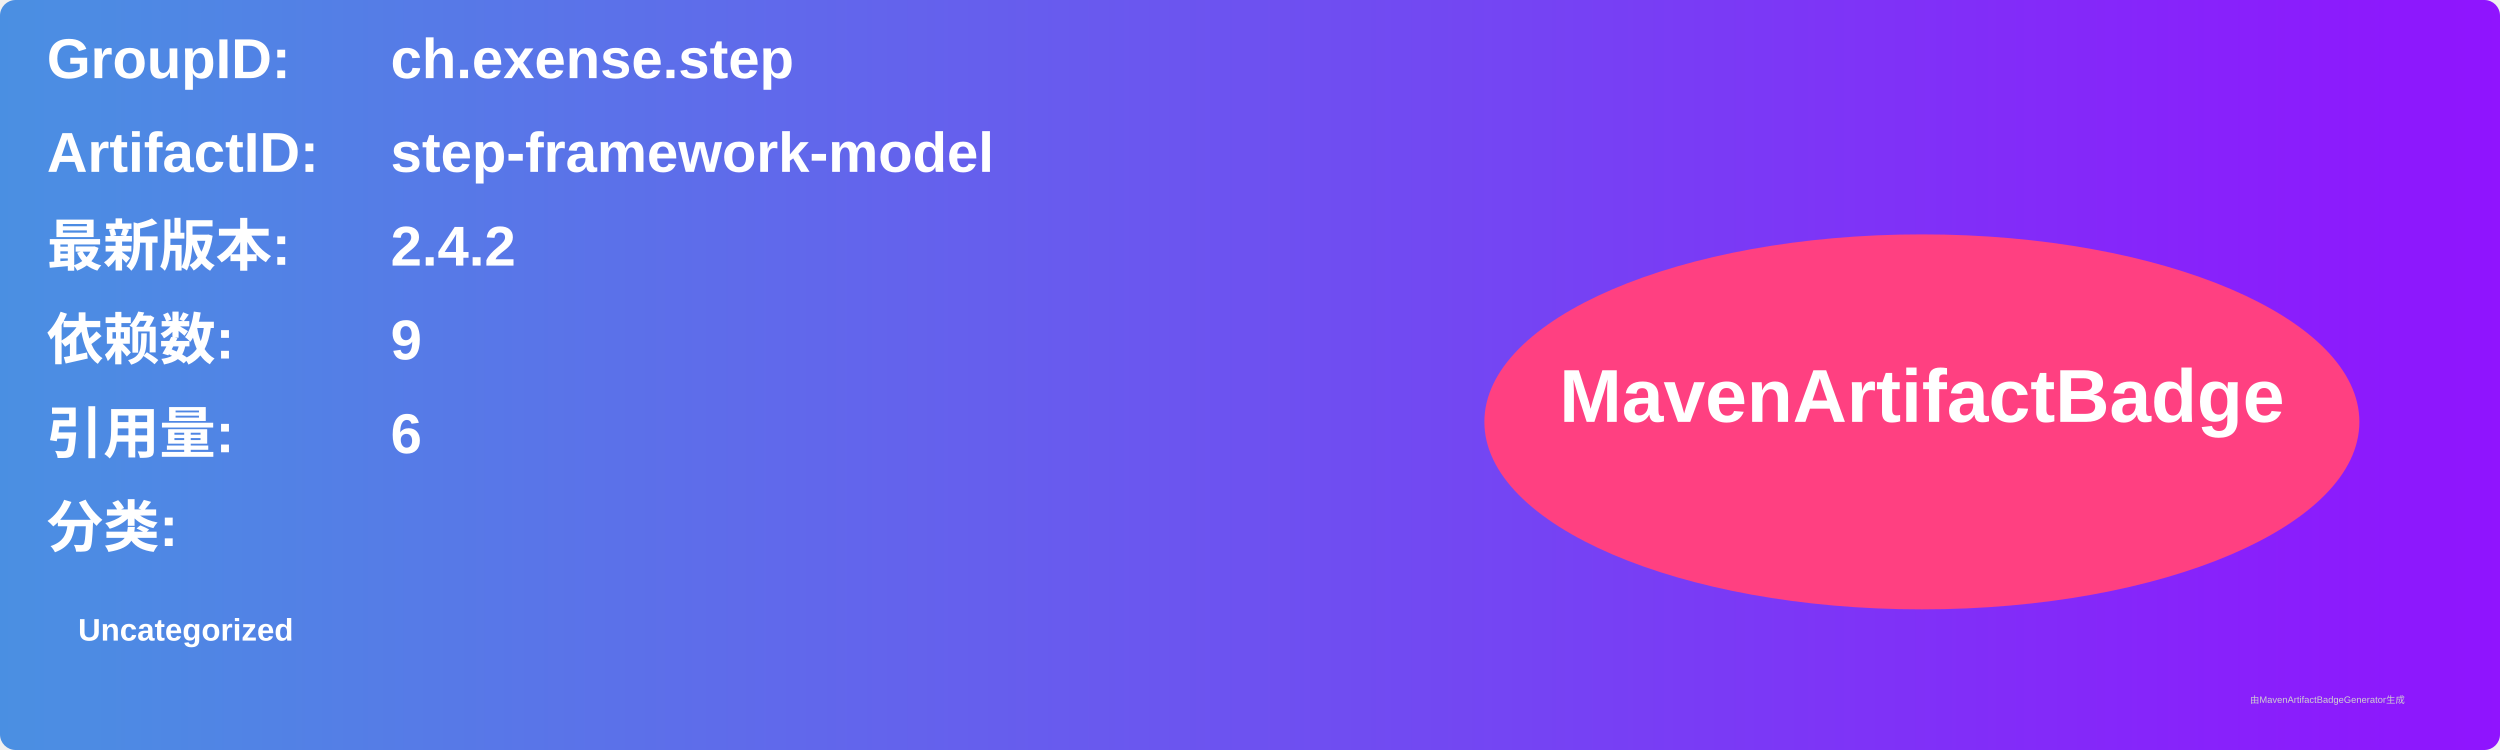
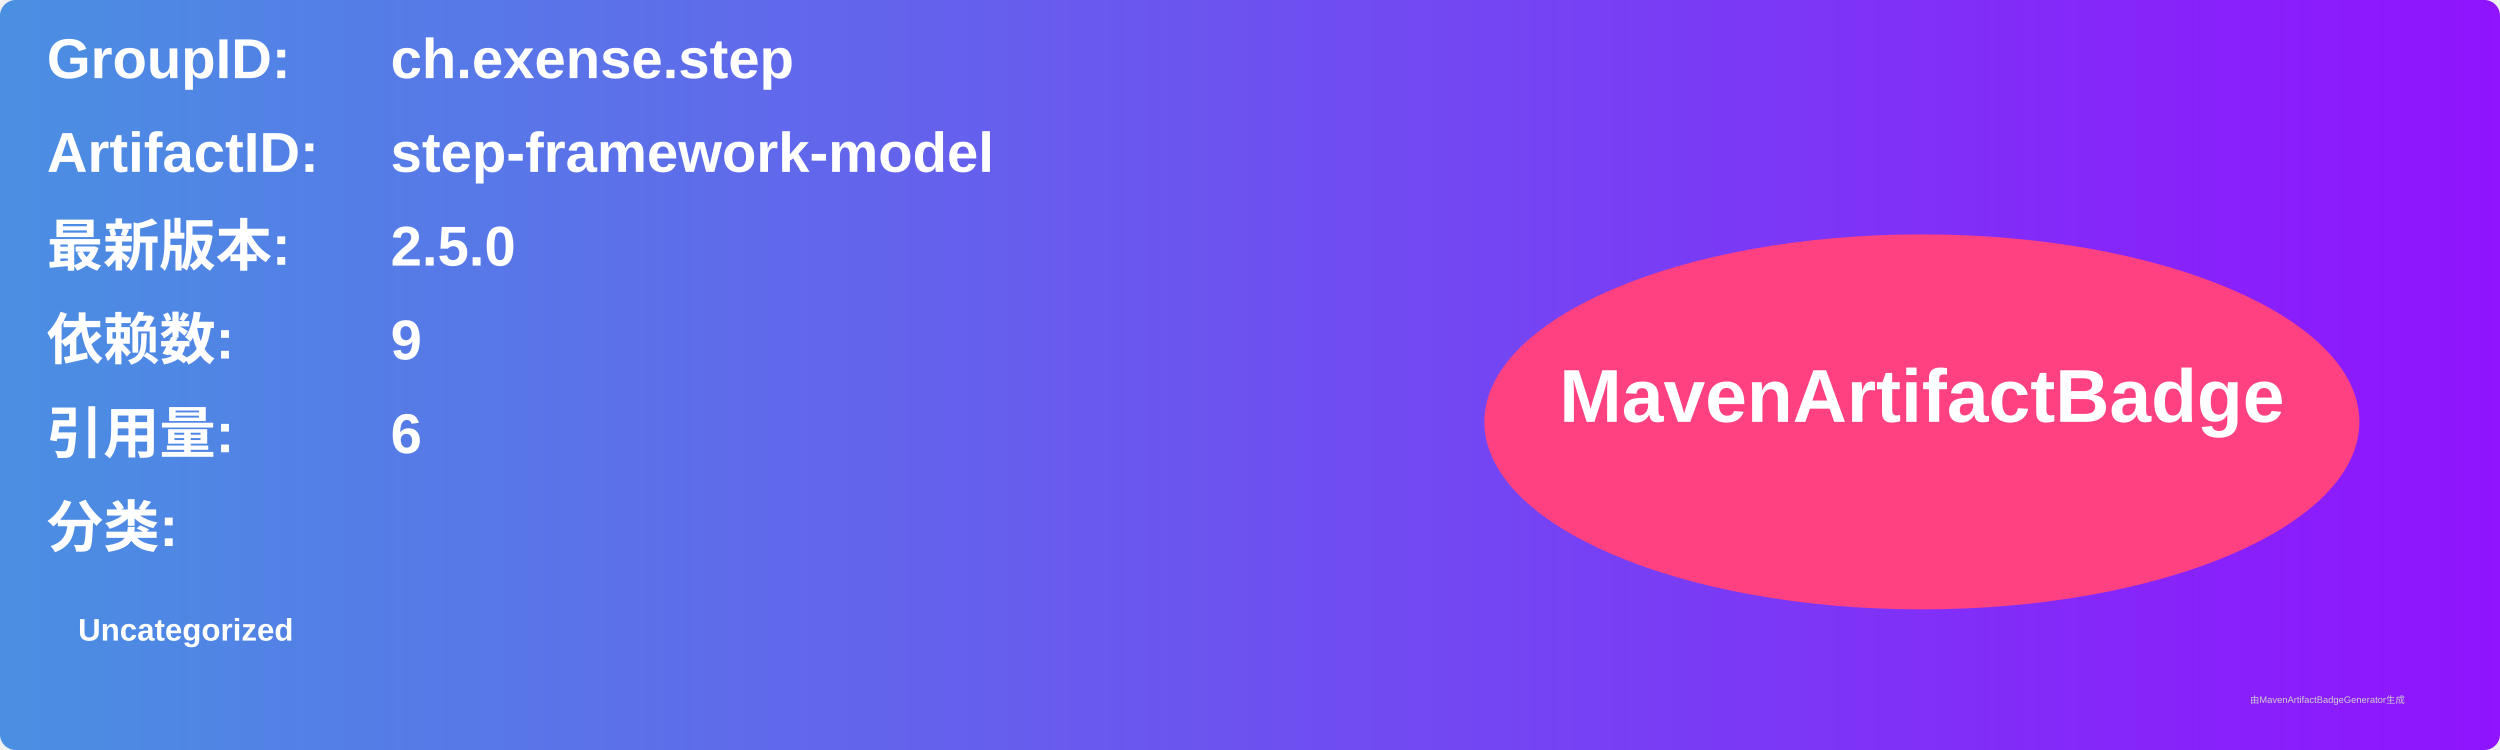
<svg xmlns="http://www.w3.org/2000/svg" width="800" height="240" viewBox="0 0 800 240">
  <linearGradient id="grad" x1="0%" y1="0%" x2="100%" y2="0%">
    <stop offset="0%" stop-color="#4a90e2" />
    <stop offset="100%" stop-color="#9013fe" />
  </linearGradient>
  <rect width="100%" height="100%" rx="5" ry="5" fill="url(#grad)" />
  <g transform="translate(15, 15)">
    <text x="0" y="10" font-family="Arial" font-size="18" fill="white" font-weight="bold" width="260">GroupID:</text>
    <text x="110" y="10" font-family="Arial" font-size="18" fill="white" font-weight="bold" width="460">ch.exense.step</text>
    <text x="0" y="40" font-family="Arial" font-size="18" fill="white" font-weight="bold" width="260">ArtifactID:</text>
    <text x="110" y="40" font-family="Arial" font-size="18" fill="white" font-weight="bold" width="460">step-framework-model</text>
    <text x="0" y="70" font-family="Arial" font-size="18" fill="white" font-weight="bold">最新版本:</text>
    <text x="110" y="70" font-family="Arial" font-size="18" fill="white" font-weight="bold">
-       <tspan font-weight="bold">2.4.2</tspan>
+       <tspan font-weight="bold">2.5.0</tspan>
    </text>
    <text x="0" y="100" font-family="Arial" font-size="18" fill="white" font-weight="bold">依赖数: </text>
    <text x="110" y="100" font-family="Arial" font-size="18" fill="white">
      <tspan font-weight="bold">9</tspan>
    </text>
    <text x="0" y="130" font-family="Arial" font-size="18" fill="white" font-weight="bold">引用量: </text>
    <text x="110" y="130" font-family="Arial" font-size="18" fill="white">
      <tspan font-weight="bold">6</tspan>
    </text>
    <text x="0" y="160" font-family="Arial" font-size="18" fill="white" font-weight="bold">分类:</text>
    <text x="10" y="190" font-family="Arial" font-size="10" fill="white">
      <tspan font-weight="bold">Uncategorized</tspan>
    </text>
    <ellipse cx="600" cy="120" rx="140" ry="60" fill="#ff4081" />
    <text x="600" y="120" text-anchor="middle" font-family="Arial" font-size="24" fill="white" font-weight="bold">MavenArtifactBadge</text>
  </g>
  <text x="720" y="225" font-family="Arial" font-size="3" fill="#d0d0d0">由MavenArtifactBadgeGenerator生成</text>
</svg>
